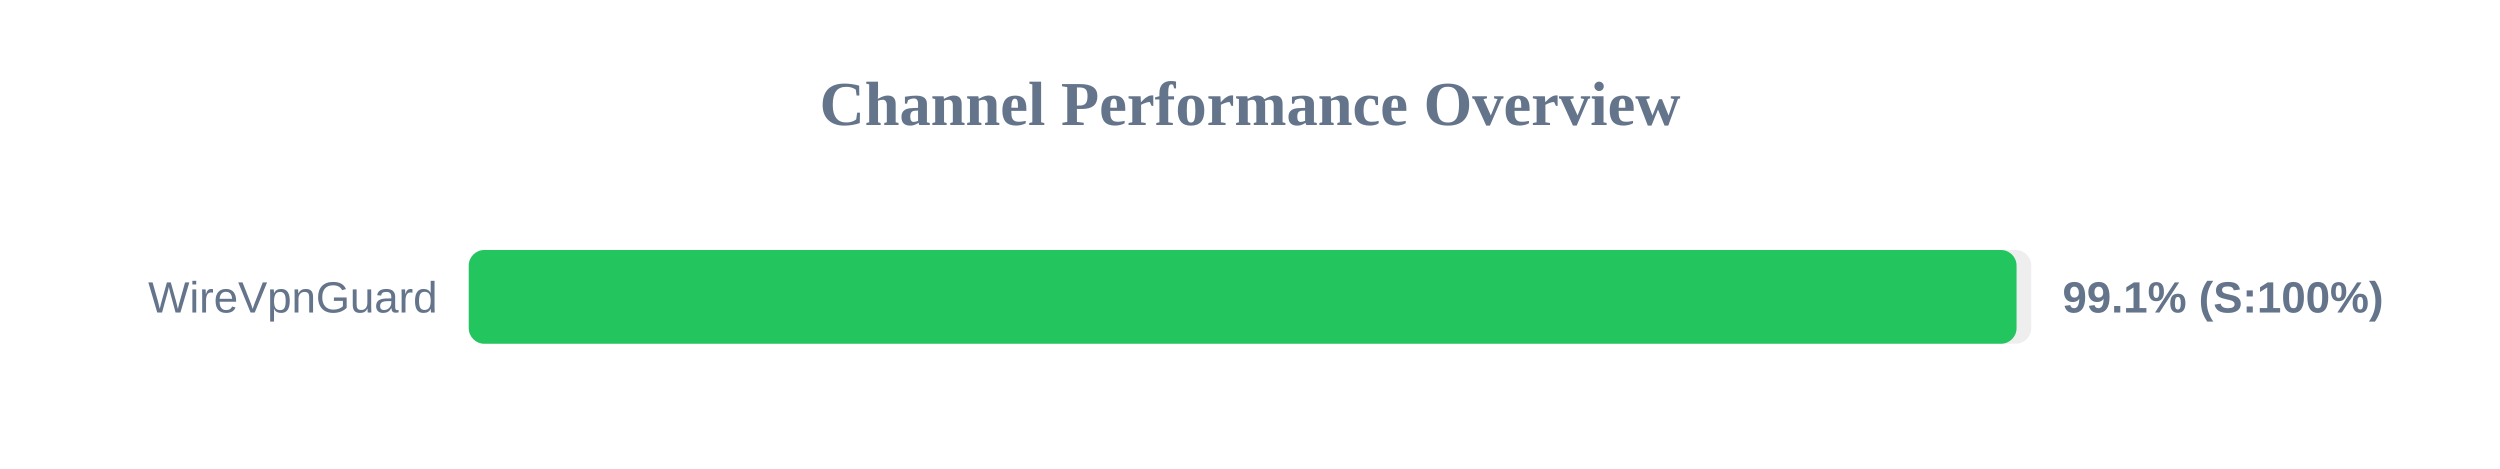
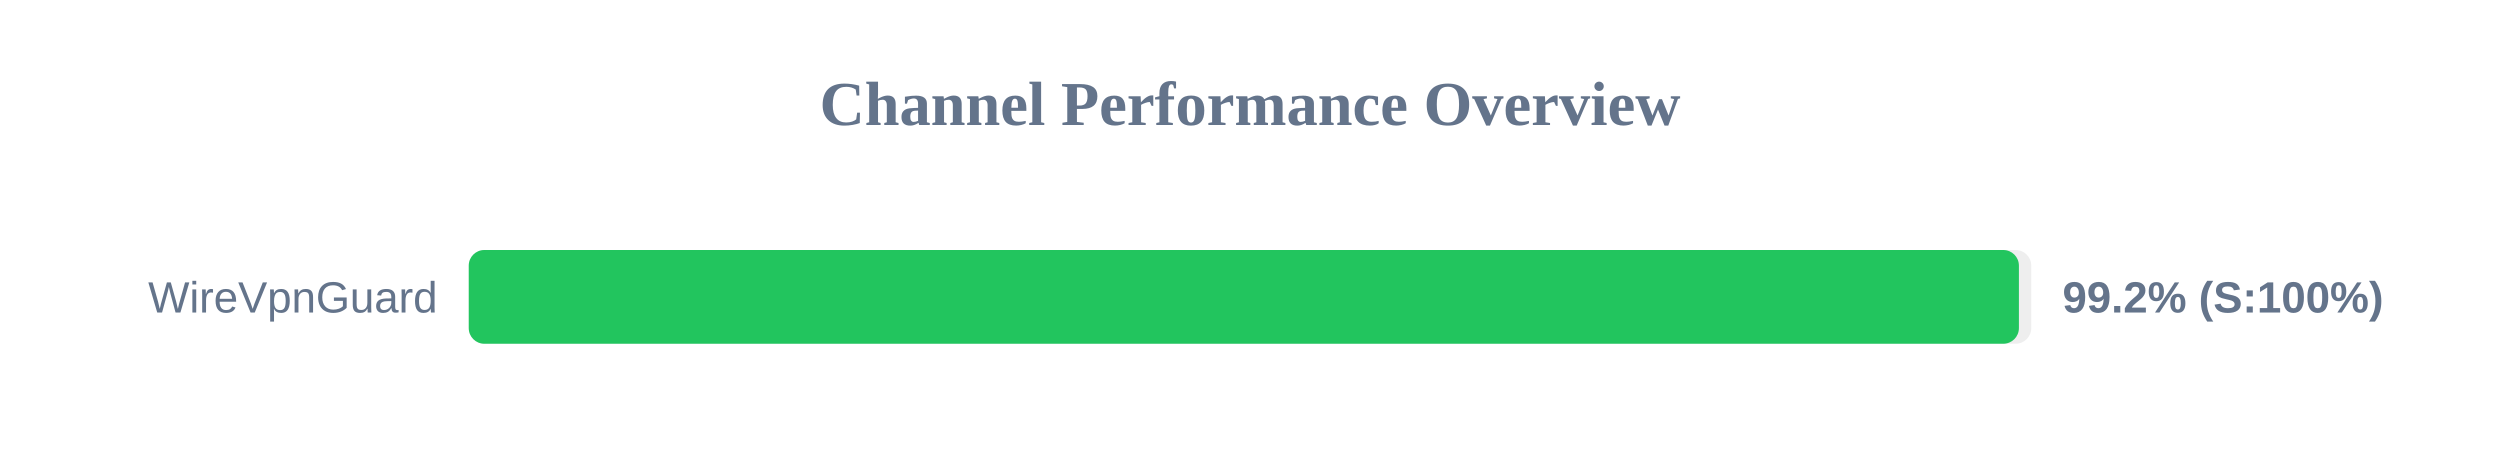
<svg xmlns="http://www.w3.org/2000/svg" width="800" height="150" version="1.1">
  <style>
        .row { font: 14px Arial; fill: #64748b; }
        .score { font: bold 14px Arial; fill: #64748b; }
    </style>
  <text x="400" y="40" text-anchor="middle" font-size="20px" font-weight="bold" fill="#64748b">Channel Performance Overview</text>
  <rect x="150" y="80" width="500" height="30" fill="#eee" rx="5" />
-   <rect x="150" y="80" width="495.3" height="30" fill="#22c55e" rx="5" />
+   <rect x="150" y="80" width="496.05" height="30" fill="#22c55e" rx="5" />
  <text x="140" y="100" text-anchor="end" class="row">WireVpnGuard</text>
-   <text x="660" y="100" text-anchor="start" class="score">99.1% (S:100%)</text>
+   <text x="660" y="100" text-anchor="start" class="score">99.2% (S:100%)</text>
</svg>
